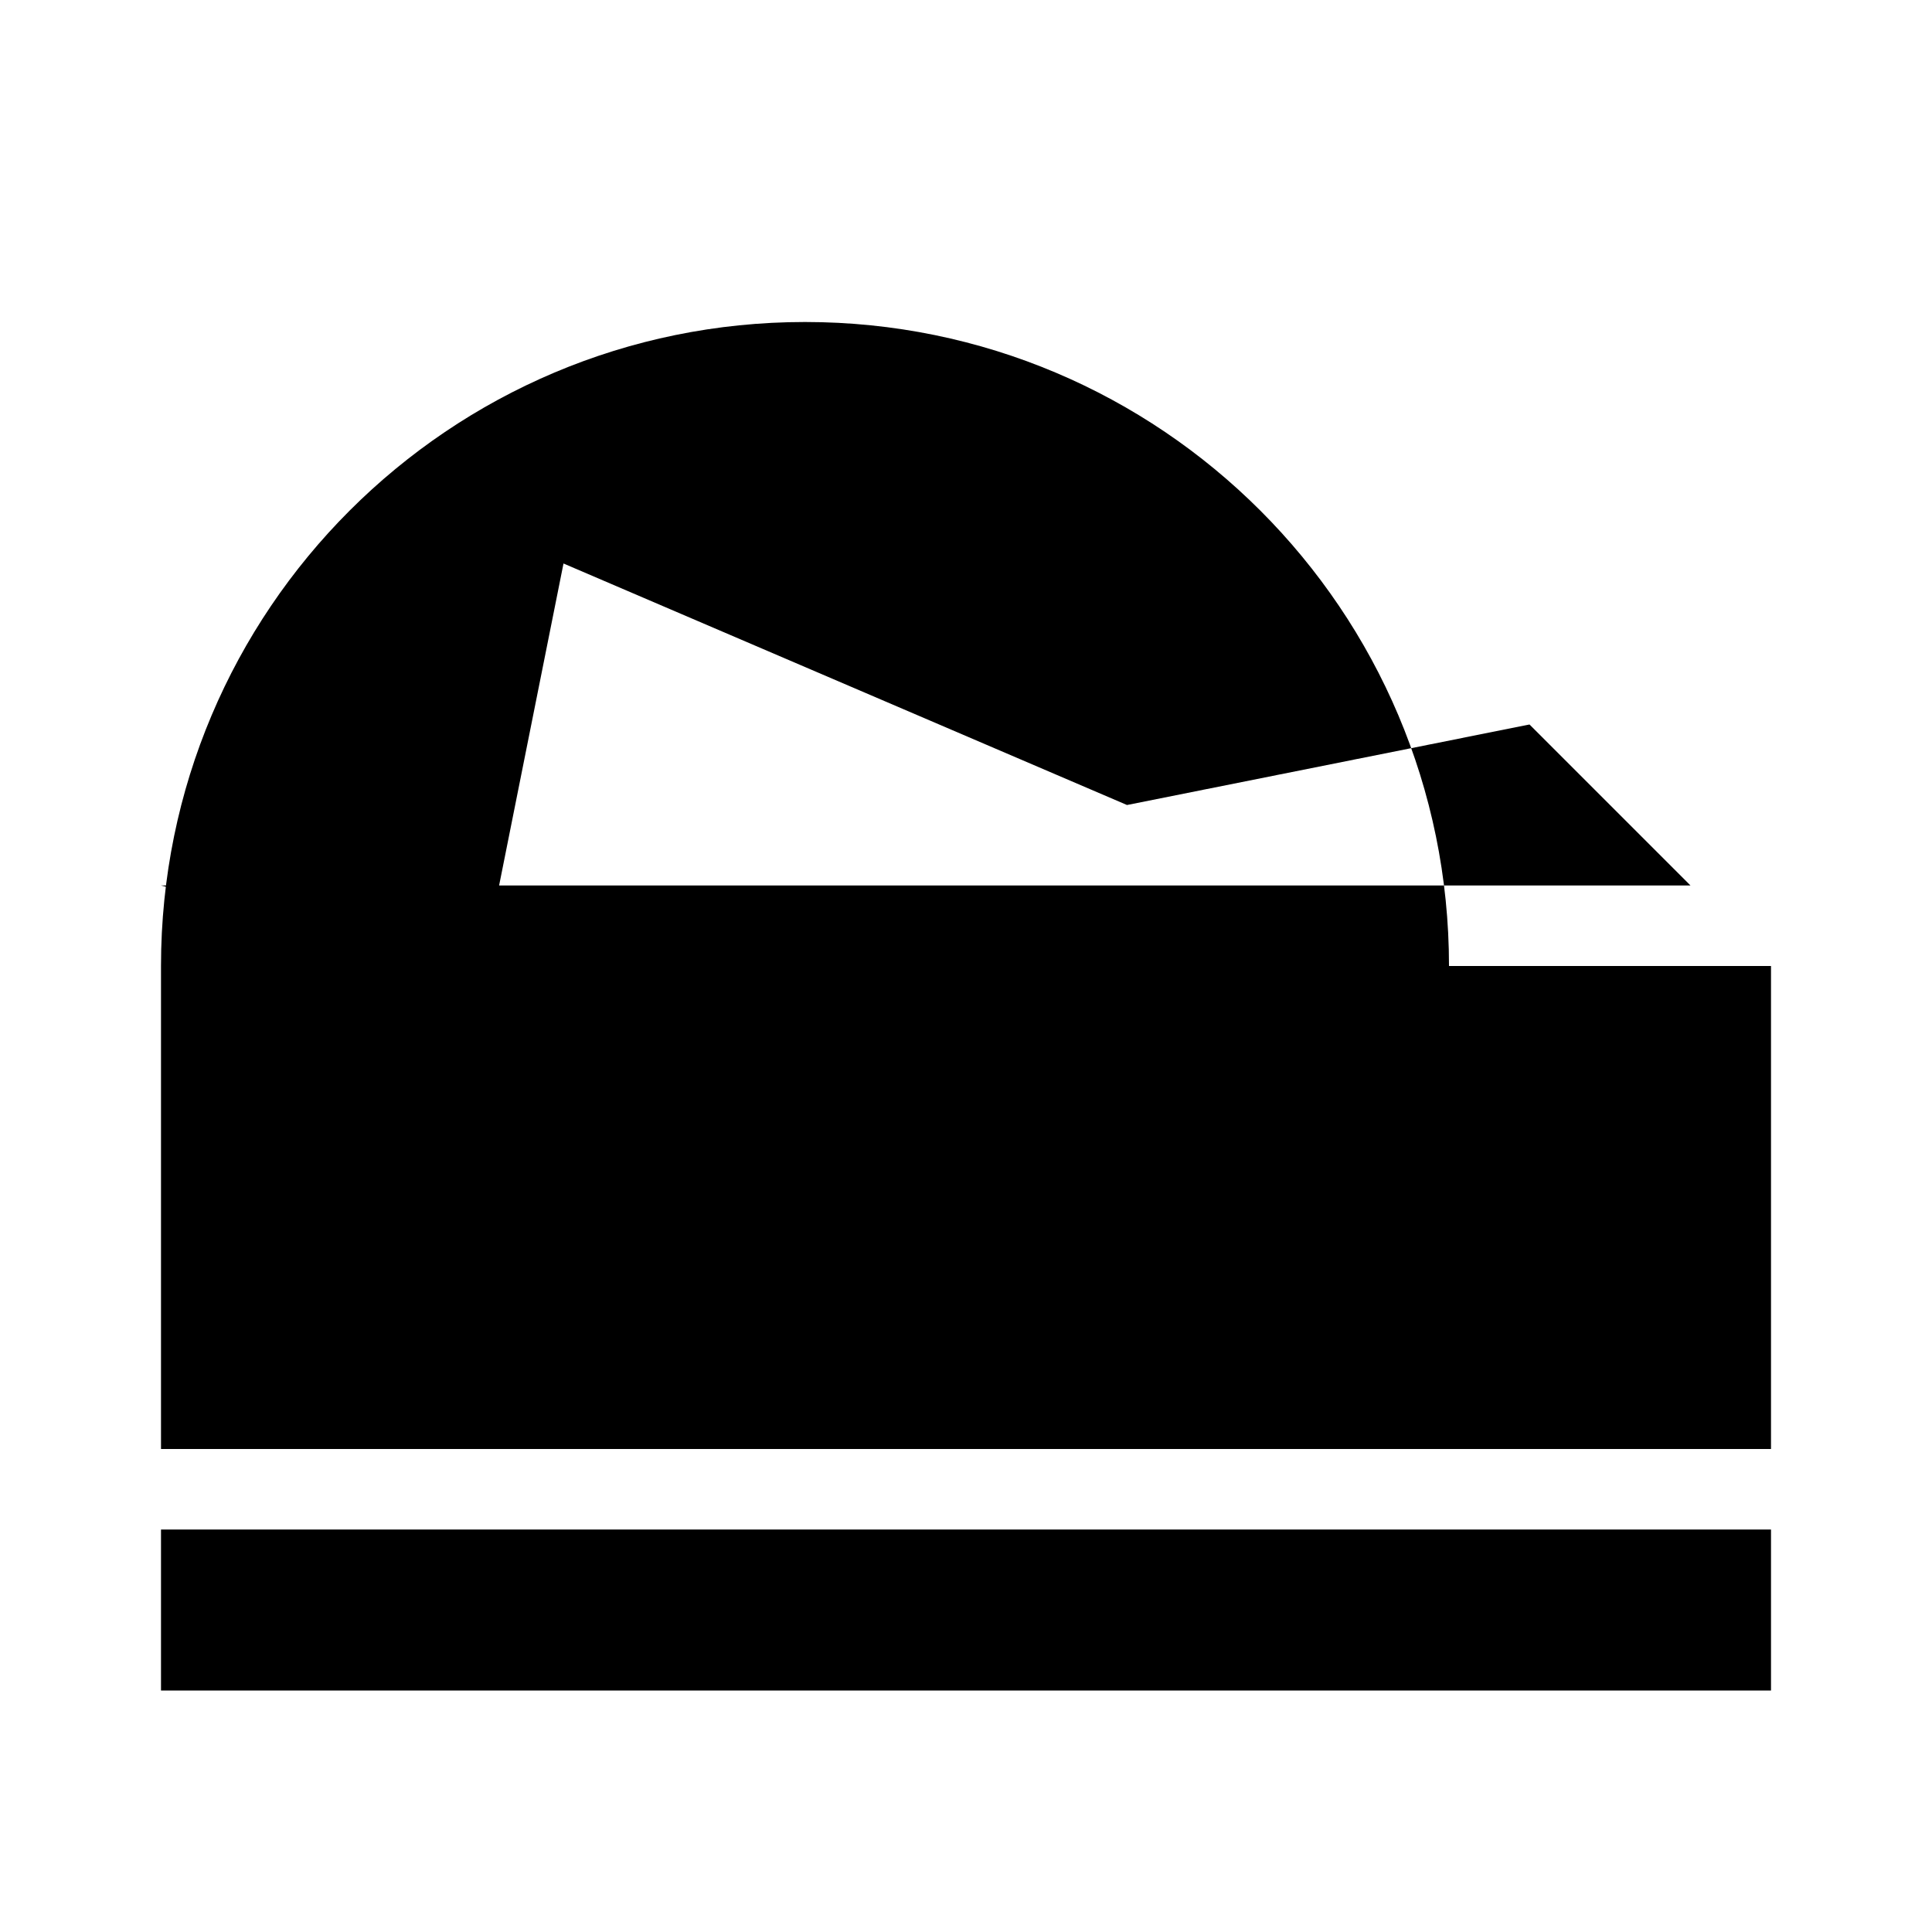
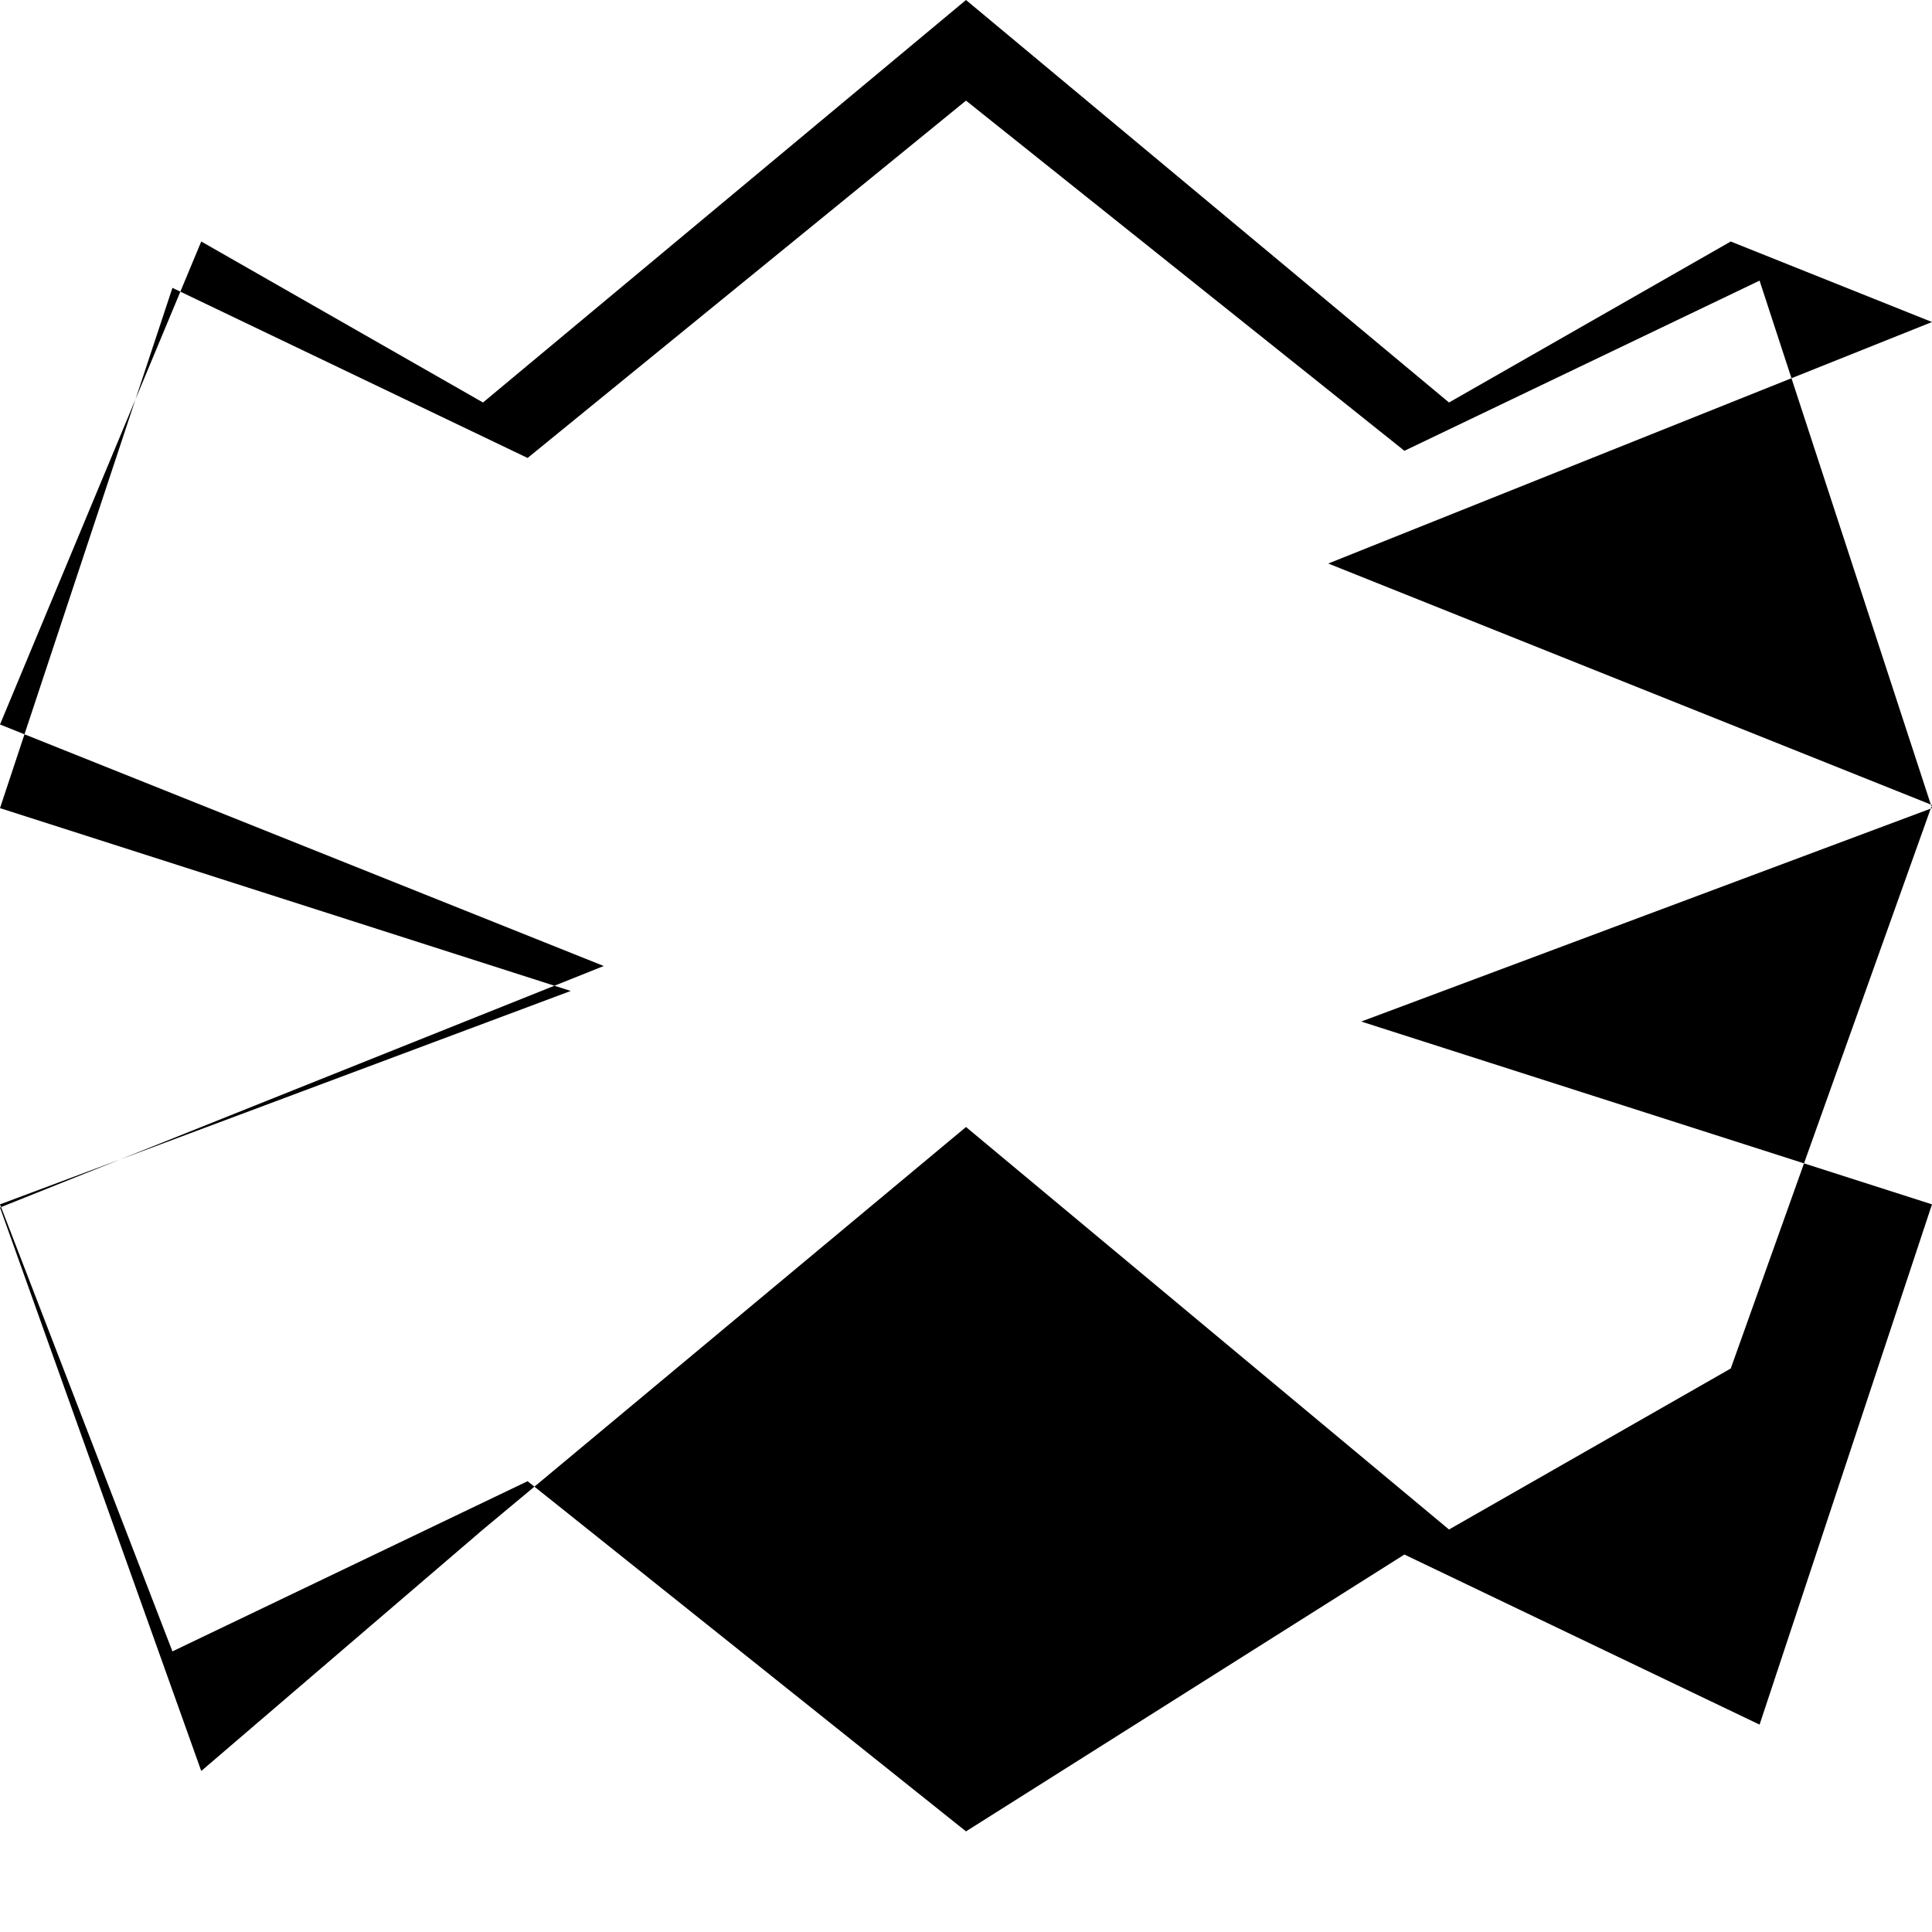
- <svg xmlns="http://www.w3.org/2000/svg" viewBox="0 0 24 24" class="icon icon-icon-crown">
-   <path d="M3 12l2-2m1 2l1-5 7 3 5-1 2 2H2zM2 19h20v2H2v-2zm20-7v6H2v-6m16 0a8 8 0 00-16 0z" />
+ <svg xmlns="http://www.w3.org/2000/svg" class="icon icon-icon-crown" viewBox="0 0 24 24">
+   <path d="M12,1.25l5.446,4.35l4.412-2.114L24,10.039l-7.09,2.651L24,14.961l-2.142,6.463l-4.412-2.113L12,22.75l-5.446-4.35 l-4.412,2.114L0,14.961l7.09-2.651L0,10.039l2.142-6.463l4.412,2.113L12,1.25 M12,0L6,5L2.5,3L0,9l7.5,3L0,15l2.5,7L6,19l6-5 l6,5l3.5-2l2.5-7l-7.5-3l7.5-3L21.5,3L18,5L12,0L12,0z" />
</svg>
